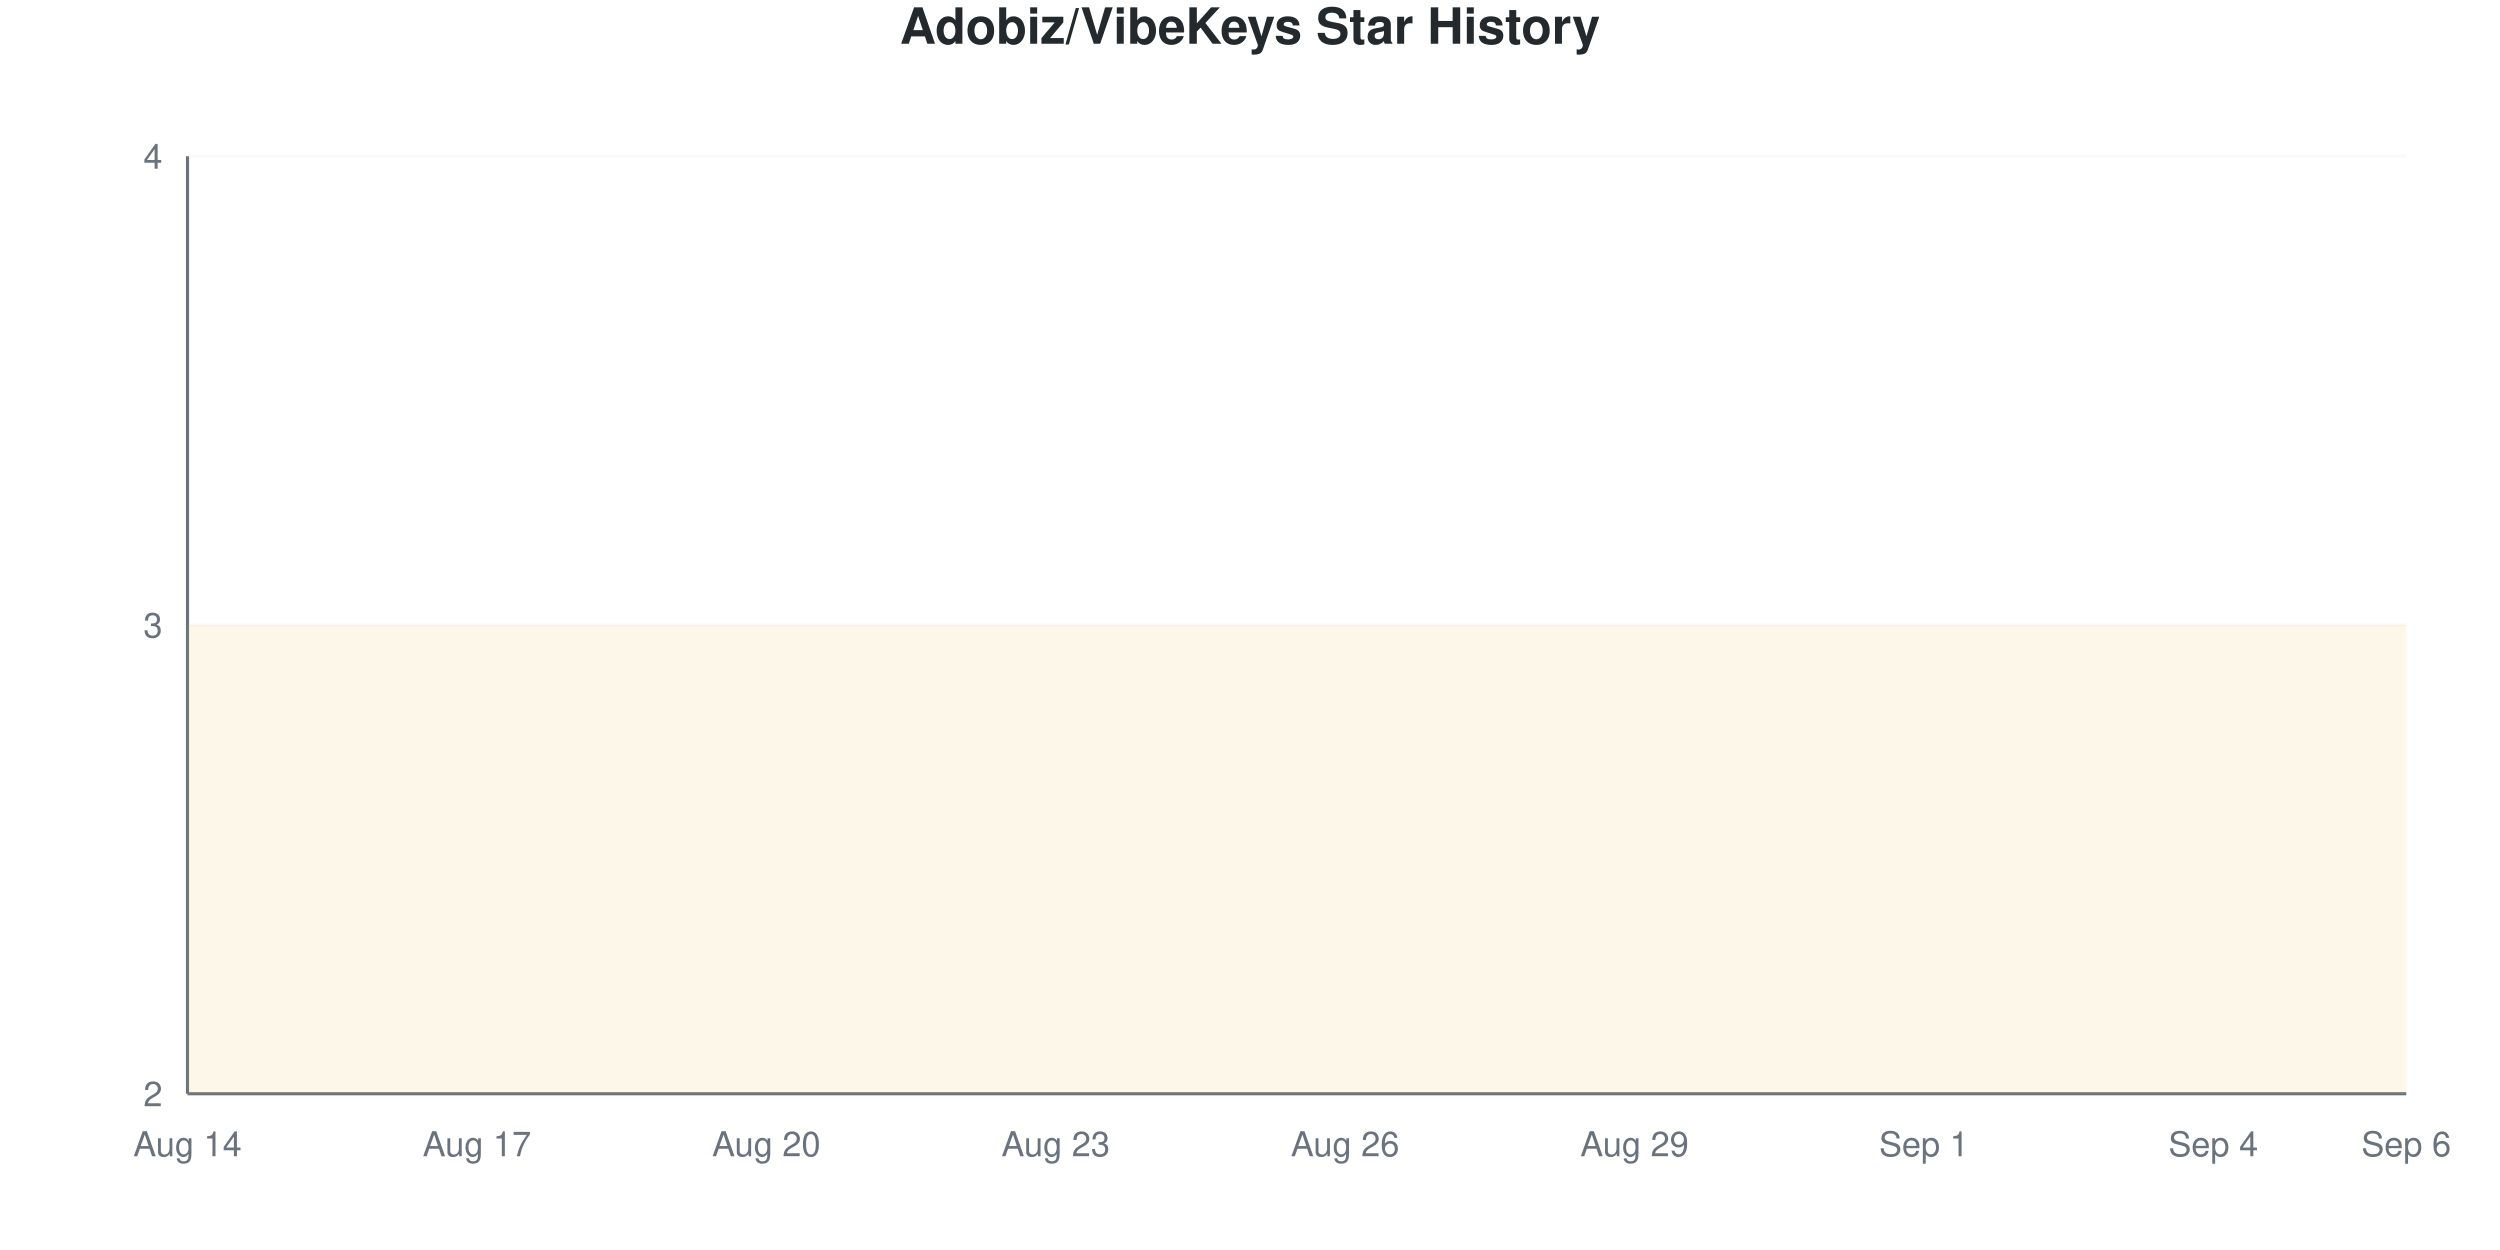
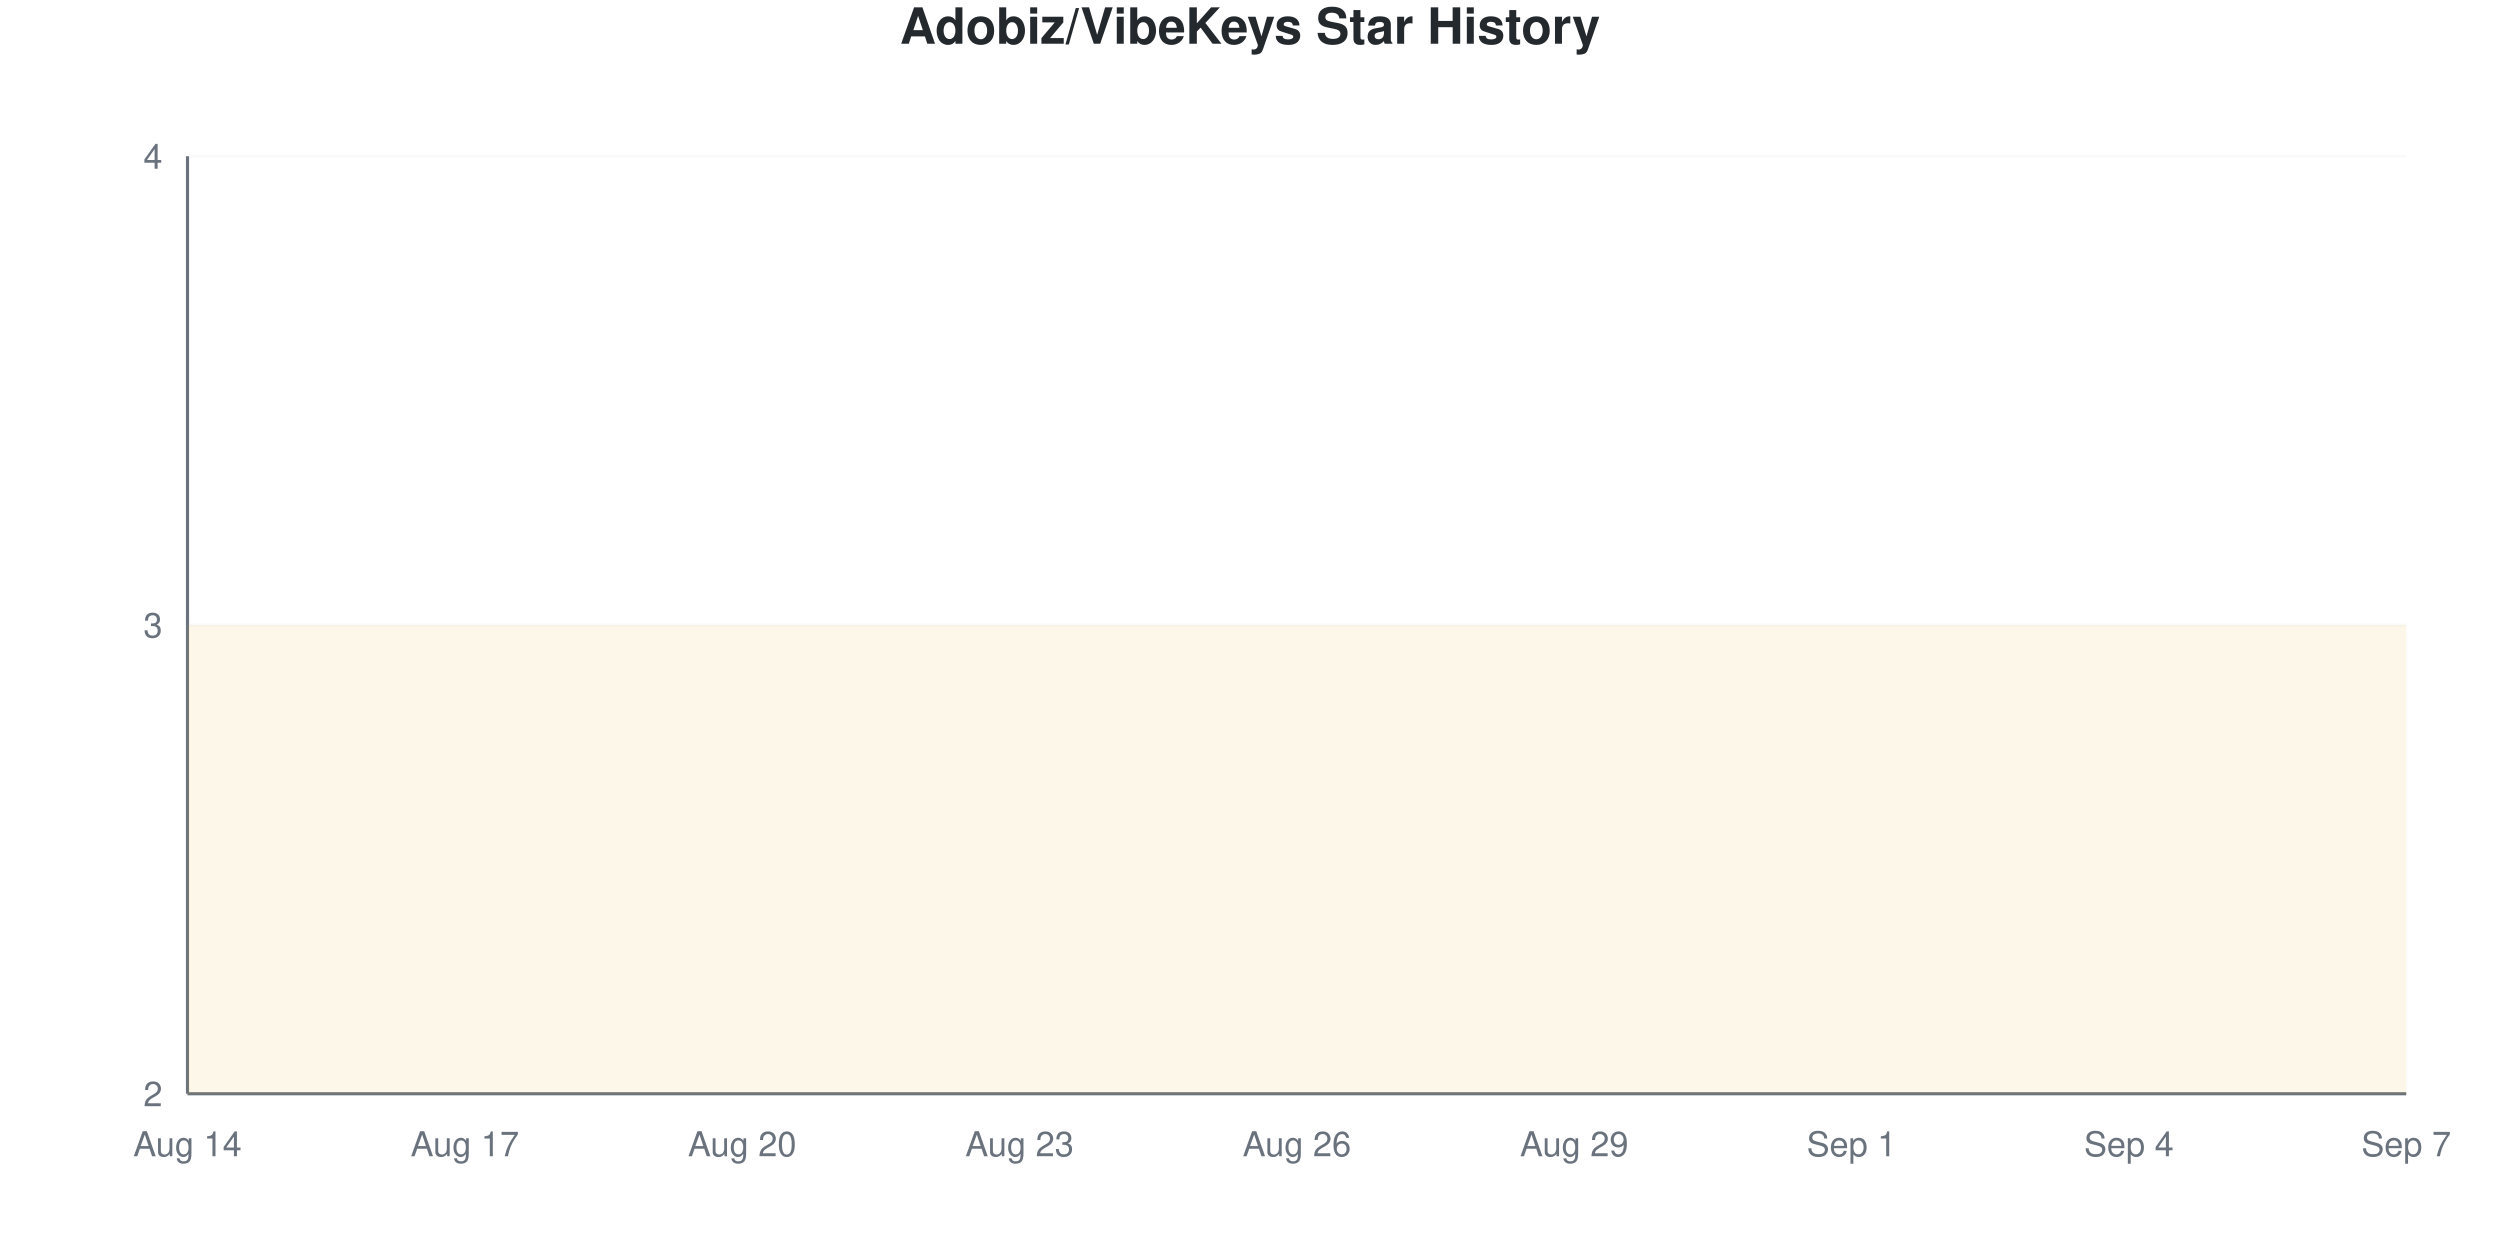
<svg xmlns="http://www.w3.org/2000/svg" viewBox="0 0 800 400" width="800" height="400">
  <style>
    @keyframes drawLine {
      to { stroke-dashoffset: 0; }
    }
    @keyframes fadeInPoint {
      from { opacity: 0; }
      to { opacity: 1; }
    }
    .data-line-0 {
      stroke-dasharray: 1290;
      stroke-dashoffset: 1290;
      animation: drawLine 2s ease-out forwards;
    }
    .data-point {
      opacity: 0;
      animation: fadeInPoint 0.5s ease-out forwards;
    }
    .chart-bg { fill: #fff; }
    .chart-text { fill: #24292e; }
    .chart-muted { fill: #6a737d; }
    .chart-grid { stroke: #eee; }
    .chart-axis { stroke: #6a737d; }
    @media (prefers-color-scheme: dark) {
      .chart-bg { fill: #0d1117; }
      .chart-text { fill: #e6edf3; }
      .chart-muted { fill: #8b949e; }
      .chart-grid { stroke: #21262d; }
      .chart-axis { stroke: #8b949e; }
    }
  </style>
  <rect width="800" height="400" class="chart-bg" />
  <text x="400" y="14" text-anchor="middle" class="chart-text" font-size="16" font-weight="bold" font-family="-apple-system, BlinkMacSystemFont, 'Segoe UI', Helvetica, Arial, sans-serif">Adobiz/VibeKeys Star History</text>
  <g class="grid">
    <line x1="60" y1="350" x2="770" y2="350" class="chart-grid" stroke-opacity="0.3" />
    <text x="52" y="354" text-anchor="end" class="chart-muted" font-size="11" font-family="-apple-system, BlinkMacSystemFont, 'Segoe UI', Helvetica, Arial, sans-serif">2</text>
    <line x1="60" y1="200" x2="770" y2="200" class="chart-grid" stroke-opacity="0.3" />
    <text x="52" y="204" text-anchor="end" class="chart-muted" font-size="11" font-family="-apple-system, BlinkMacSystemFont, 'Segoe UI', Helvetica, Arial, sans-serif">3</text>
    <line x1="60" y1="50" x2="770" y2="50" class="chart-grid" stroke-opacity="0.3" />
    <text x="52" y="54" text-anchor="end" class="chart-muted" font-size="11" font-family="-apple-system, BlinkMacSystemFont, 'Segoe UI', Helvetica, Arial, sans-serif">4</text>
  </g>
  <g class="milestones">
    
  </g>
  <g class="x-axis">
    <text x="60" y="370" text-anchor="middle" class="chart-muted" font-size="11" font-family="-apple-system, BlinkMacSystemFont, 'Segoe UI', Helvetica, Arial, sans-serif">Aug 14</text>
-     <text x="152.609" y="370" text-anchor="middle" class="chart-muted" font-size="11" font-family="-apple-system, BlinkMacSystemFont, 'Segoe UI', Helvetica, Arial, sans-serif">Aug 17</text>
-     <text x="245.217" y="370" text-anchor="middle" class="chart-muted" font-size="11" font-family="-apple-system, BlinkMacSystemFont, 'Segoe UI', Helvetica, Arial, sans-serif">Aug 20</text>
-     <text x="337.826" y="370" text-anchor="middle" class="chart-muted" font-size="11" font-family="-apple-system, BlinkMacSystemFont, 'Segoe UI', Helvetica, Arial, sans-serif">Aug 23</text>
-     <text x="430.435" y="370" text-anchor="middle" class="chart-muted" font-size="11" font-family="-apple-system, BlinkMacSystemFont, 'Segoe UI', Helvetica, Arial, sans-serif">Aug 26</text>
-     <text x="523.043" y="370" text-anchor="middle" class="chart-muted" font-size="11" font-family="-apple-system, BlinkMacSystemFont, 'Segoe UI', Helvetica, Arial, sans-serif">Aug 29</text>
-     <text x="615.652" y="370" text-anchor="middle" class="chart-muted" font-size="11" font-family="-apple-system, BlinkMacSystemFont, 'Segoe UI', Helvetica, Arial, sans-serif">Sep 1</text>
-     <text x="708.261" y="370" text-anchor="middle" class="chart-muted" font-size="11" font-family="-apple-system, BlinkMacSystemFont, 'Segoe UI', Helvetica, Arial, sans-serif">Sep 4</text>
-     <text x="770" y="370" text-anchor="middle" class="chart-muted" font-size="11" font-family="-apple-system, BlinkMacSystemFont, 'Segoe UI', Helvetica, Arial, sans-serif">Sep 6</text>
+     <text x="148.75" y="370" text-anchor="middle" class="chart-muted" font-size="11" font-family="-apple-system, BlinkMacSystemFont, 'Segoe UI', Helvetica, Arial, sans-serif">Aug 17</text>
+     <text x="237.5" y="370" text-anchor="middle" class="chart-muted" font-size="11" font-family="-apple-system, BlinkMacSystemFont, 'Segoe UI', Helvetica, Arial, sans-serif">Aug 20</text>
+     <text x="326.25" y="370" text-anchor="middle" class="chart-muted" font-size="11" font-family="-apple-system, BlinkMacSystemFont, 'Segoe UI', Helvetica, Arial, sans-serif">Aug 23</text>
+     <text x="415" y="370" text-anchor="middle" class="chart-muted" font-size="11" font-family="-apple-system, BlinkMacSystemFont, 'Segoe UI', Helvetica, Arial, sans-serif">Aug 26</text>
+     <text x="503.75" y="370" text-anchor="middle" class="chart-muted" font-size="11" font-family="-apple-system, BlinkMacSystemFont, 'Segoe UI', Helvetica, Arial, sans-serif">Aug 29</text>
+     <text x="592.5" y="370" text-anchor="middle" class="chart-muted" font-size="11" font-family="-apple-system, BlinkMacSystemFont, 'Segoe UI', Helvetica, Arial, sans-serif">Sep 1</text>
+     <text x="681.25" y="370" text-anchor="middle" class="chart-muted" font-size="11" font-family="-apple-system, BlinkMacSystemFont, 'Segoe UI', Helvetica, Arial, sans-serif">Sep 4</text>
+     <text x="770" y="370" text-anchor="middle" class="chart-muted" font-size="11" font-family="-apple-system, BlinkMacSystemFont, 'Segoe UI', Helvetica, Arial, sans-serif">Sep 7</text>
  </g>
  <line x1="60" y1="50" x2="60" y2="350" class="chart-axis" stroke-width="1" />
  <line x1="60" y1="350" x2="770" y2="350" class="chart-axis" stroke-width="1" />
-   <path d="M60,350 L60,200 C70.29,200 80.58,200 90.87,200 C101.159,200 111.449,200 121.739,200 C132.029,200 142.319,200 152.609,200 C162.899,200 173.188,200 183.478,200 C193.768,200 204.058,200 214.348,200 C224.638,200 234.928,200 245.217,200 C255.507,200 265.797,200 276.087,200 C286.377,200 296.667,200 306.957,200 C317.246,200 327.536,200 337.826,200 C348.116,200 358.406,200 368.696,200 C378.986,200 389.275,200 399.565,200 C409.855,200 420.145,200 430.435,200 C440.725,200 451.014,200 461.304,200 C471.594,200 481.884,200 492.174,200 C502.464,200 512.754,200 523.043,200 C533.333,200 543.623,200 553.913,200 C564.203,200 574.493,200 584.783,200 C595.072,200 605.362,200 615.652,200 C625.942,200 636.232,200 646.522,200 C656.812,200 667.101,200 677.391,200 C687.681,200 697.971,200 708.261,200 C718.551,200 728.841,200 739.13,200 C749.42,200 759.71,200 770,200 L770,350 L60,350 Z" fill="#dfb317" fill-opacity="0.1" />
-   <path d="M60,350 L60,200 C70.29,200 80.58,200 90.87,200 C101.159,200 111.449,200 121.739,200 C132.029,200 142.319,200 152.609,200 C162.899,200 173.188,200 183.478,200 C193.768,200 204.058,200 214.348,200 C224.638,200 234.928,200 245.217,200 C255.507,200 265.797,200 276.087,200 C286.377,200 296.667,200 306.957,200 C317.246,200 327.536,200 337.826,200 C348.116,200 358.406,200 368.696,200 C378.986,200 389.275,200 399.565,200 C409.855,200 420.145,200 430.435,200 C440.725,200 451.014,200 461.304,200 C471.594,200 481.884,200 492.174,200 C502.464,200 512.754,200 523.043,200 C533.333,200 543.623,200 553.913,200 C564.203,200 574.493,200 584.783,200 C595.072,200 605.362,200 615.652,200 C625.942,200 636.232,200 646.522,200 C656.812,200 667.101,200 677.391,200 C687.681,200 697.971,200 708.261,200 C718.551,200 728.841,200 739.13,200 C749.42,200 759.71,200 770,200" fill="none" stroke="#dfb317" stroke-width="2.5" class="data-line-0" />
+   <path d="M60,350 L60,200 C69.861,200 79.722,200 89.583,200 C99.444,200 109.306,200 119.167,200 C129.028,200 138.889,200 148.75,200 C158.611,200 168.472,200 178.333,200 C188.194,200 198.056,200 207.917,200 C217.778,200 227.639,200 237.5,200 C247.361,200 257.222,200 267.083,200 C276.944,200 286.806,200 296.667,200 C306.528,200 316.389,200 326.25,200 C336.111,200 345.972,200 355.833,200 C365.694,200 375.556,200 385.417,200 C395.278,200 405.139,200 415,200 C424.861,200 434.722,200 444.583,200 C454.444,200 464.306,200 474.167,200 C484.028,200 493.889,200 503.75,200 C513.611,200 523.472,200 533.333,200 C543.194,200 553.056,200 562.917,200 C572.778,200 582.639,200 592.5,200 C602.361,200 612.222,200 622.083,200 C631.944,200 641.806,200 651.667,200 C661.528,200 671.389,200 681.25,200 C691.111,200 700.972,200 710.833,200 C720.694,200 730.556,200 740.417,200 C750.278,200 760.139,200 770,200 L770,350 L60,350 Z" fill="#dfb317" fill-opacity="0.1" />
+   <path d="M60,350 L60,200 C69.861,200 79.722,200 89.583,200 C99.444,200 109.306,200 119.167,200 C129.028,200 138.889,200 148.75,200 C158.611,200 168.472,200 178.333,200 C188.194,200 198.056,200 207.917,200 C217.778,200 227.639,200 237.5,200 C247.361,200 257.222,200 267.083,200 C276.944,200 286.806,200 296.667,200 C306.528,200 316.389,200 326.25,200 C336.111,200 345.972,200 355.833,200 C365.694,200 375.556,200 385.417,200 C395.278,200 405.139,200 415,200 C424.861,200 434.722,200 444.583,200 C454.444,200 464.306,200 474.167,200 C484.028,200 493.889,200 503.75,200 C513.611,200 523.472,200 533.333,200 C543.194,200 553.056,200 562.917,200 C572.778,200 582.639,200 592.5,200 C602.361,200 612.222,200 622.083,200 C631.944,200 641.806,200 651.667,200 C661.528,200 671.389,200 681.25,200 C691.111,200 700.972,200 710.833,200 C720.694,200 730.556,200 740.417,200 C750.278,200 760.139,200 770,200" fill="none" stroke="#dfb317" stroke-width="2.5" class="data-line-0" />
  <g class="points">
    <circle cx="60" cy="200" r="4" fill="#dfb317" class="data-point" style="animation-delay: 1.50s" />
-     <circle cx="90.87" cy="200" r="4" fill="#dfb317" class="data-point" style="animation-delay: 1.55s" />
-     <circle cx="121.739" cy="200" r="4" fill="#dfb317" class="data-point" style="animation-delay: 1.60s" />
-     <circle cx="152.609" cy="200" r="4" fill="#dfb317" class="data-point" style="animation-delay: 1.65s" />
-     <circle cx="183.478" cy="200" r="4" fill="#dfb317" class="data-point" style="animation-delay: 1.70s" />
-     <circle cx="214.348" cy="200" r="4" fill="#dfb317" class="data-point" style="animation-delay: 1.75s" />
-     <circle cx="245.217" cy="200" r="4" fill="#dfb317" class="data-point" style="animation-delay: 1.80s" />
-     <circle cx="276.087" cy="200" r="4" fill="#dfb317" class="data-point" style="animation-delay: 1.85s" />
-     <circle cx="306.957" cy="200" r="4" fill="#dfb317" class="data-point" style="animation-delay: 1.90s" />
-     <circle cx="337.826" cy="200" r="4" fill="#dfb317" class="data-point" style="animation-delay: 1.95s" />
-     <circle cx="368.696" cy="200" r="4" fill="#dfb317" class="data-point" style="animation-delay: 2.00s" />
-     <circle cx="399.565" cy="200" r="4" fill="#dfb317" class="data-point" style="animation-delay: 2.05s" />
-     <circle cx="430.435" cy="200" r="4" fill="#dfb317" class="data-point" style="animation-delay: 2.10s" />
-     <circle cx="461.304" cy="200" r="4" fill="#dfb317" class="data-point" style="animation-delay: 2.15s" />
-     <circle cx="492.174" cy="200" r="4" fill="#dfb317" class="data-point" style="animation-delay: 2.20s" />
-     <circle cx="523.043" cy="200" r="4" fill="#dfb317" class="data-point" style="animation-delay: 2.25s" />
-     <circle cx="553.913" cy="200" r="4" fill="#dfb317" class="data-point" style="animation-delay: 2.30s" />
-     <circle cx="584.783" cy="200" r="4" fill="#dfb317" class="data-point" style="animation-delay: 2.35s" />
-     <circle cx="615.652" cy="200" r="4" fill="#dfb317" class="data-point" style="animation-delay: 2.40s" />
-     <circle cx="646.522" cy="200" r="4" fill="#dfb317" class="data-point" style="animation-delay: 2.45s" />
-     <circle cx="677.391" cy="200" r="4" fill="#dfb317" class="data-point" style="animation-delay: 2.50s" />
-     <circle cx="708.261" cy="200" r="4" fill="#dfb317" class="data-point" style="animation-delay: 2.55s" />
-     <circle cx="739.13" cy="200" r="4" fill="#dfb317" class="data-point" style="animation-delay: 2.60s" />
-     <circle cx="770" cy="200" r="4" fill="#dfb317" class="data-point" style="animation-delay: 2.65s" />
+     <circle cx="89.583" cy="200" r="4" fill="#dfb317" class="data-point" style="animation-delay: 1.55s" />
+     <circle cx="119.167" cy="200" r="4" fill="#dfb317" class="data-point" style="animation-delay: 1.60s" />
+     <circle cx="148.75" cy="200" r="4" fill="#dfb317" class="data-point" style="animation-delay: 1.65s" />
+     <circle cx="178.333" cy="200" r="4" fill="#dfb317" class="data-point" style="animation-delay: 1.70s" />
+     <circle cx="207.917" cy="200" r="4" fill="#dfb317" class="data-point" style="animation-delay: 1.75s" />
+     <circle cx="237.5" cy="200" r="4" fill="#dfb317" class="data-point" style="animation-delay: 1.80s" />
+     <circle cx="267.083" cy="200" r="4" fill="#dfb317" class="data-point" style="animation-delay: 1.85s" />
+     <circle cx="296.667" cy="200" r="4" fill="#dfb317" class="data-point" style="animation-delay: 1.90s" />
+     <circle cx="326.25" cy="200" r="4" fill="#dfb317" class="data-point" style="animation-delay: 1.95s" />
+     <circle cx="355.833" cy="200" r="4" fill="#dfb317" class="data-point" style="animation-delay: 2.00s" />
+     <circle cx="385.417" cy="200" r="4" fill="#dfb317" class="data-point" style="animation-delay: 2.05s" />
+     <circle cx="415" cy="200" r="4" fill="#dfb317" class="data-point" style="animation-delay: 2.10s" />
+     <circle cx="444.583" cy="200" r="4" fill="#dfb317" class="data-point" style="animation-delay: 2.15s" />
+     <circle cx="474.167" cy="200" r="4" fill="#dfb317" class="data-point" style="animation-delay: 2.20s" />
+     <circle cx="503.75" cy="200" r="4" fill="#dfb317" class="data-point" style="animation-delay: 2.25s" />
+     <circle cx="533.333" cy="200" r="4" fill="#dfb317" class="data-point" style="animation-delay: 2.30s" />
+     <circle cx="562.917" cy="200" r="4" fill="#dfb317" class="data-point" style="animation-delay: 2.35s" />
+     <circle cx="592.5" cy="200" r="4" fill="#dfb317" class="data-point" style="animation-delay: 2.40s" />
+     <circle cx="622.083" cy="200" r="4" fill="#dfb317" class="data-point" style="animation-delay: 2.45s" />
+     <circle cx="651.667" cy="200" r="4" fill="#dfb317" class="data-point" style="animation-delay: 2.50s" />
+     <circle cx="681.25" cy="200" r="4" fill="#dfb317" class="data-point" style="animation-delay: 2.55s" />
+     <circle cx="710.833" cy="200" r="4" fill="#dfb317" class="data-point" style="animation-delay: 2.60s" />
+     <circle cx="740.417" cy="200" r="4" fill="#dfb317" class="data-point" style="animation-delay: 2.65s" />
+     <circle cx="770" cy="200" r="4" fill="#dfb317" class="data-point" style="animation-delay: 2.70s" />
  </g>
</svg>
